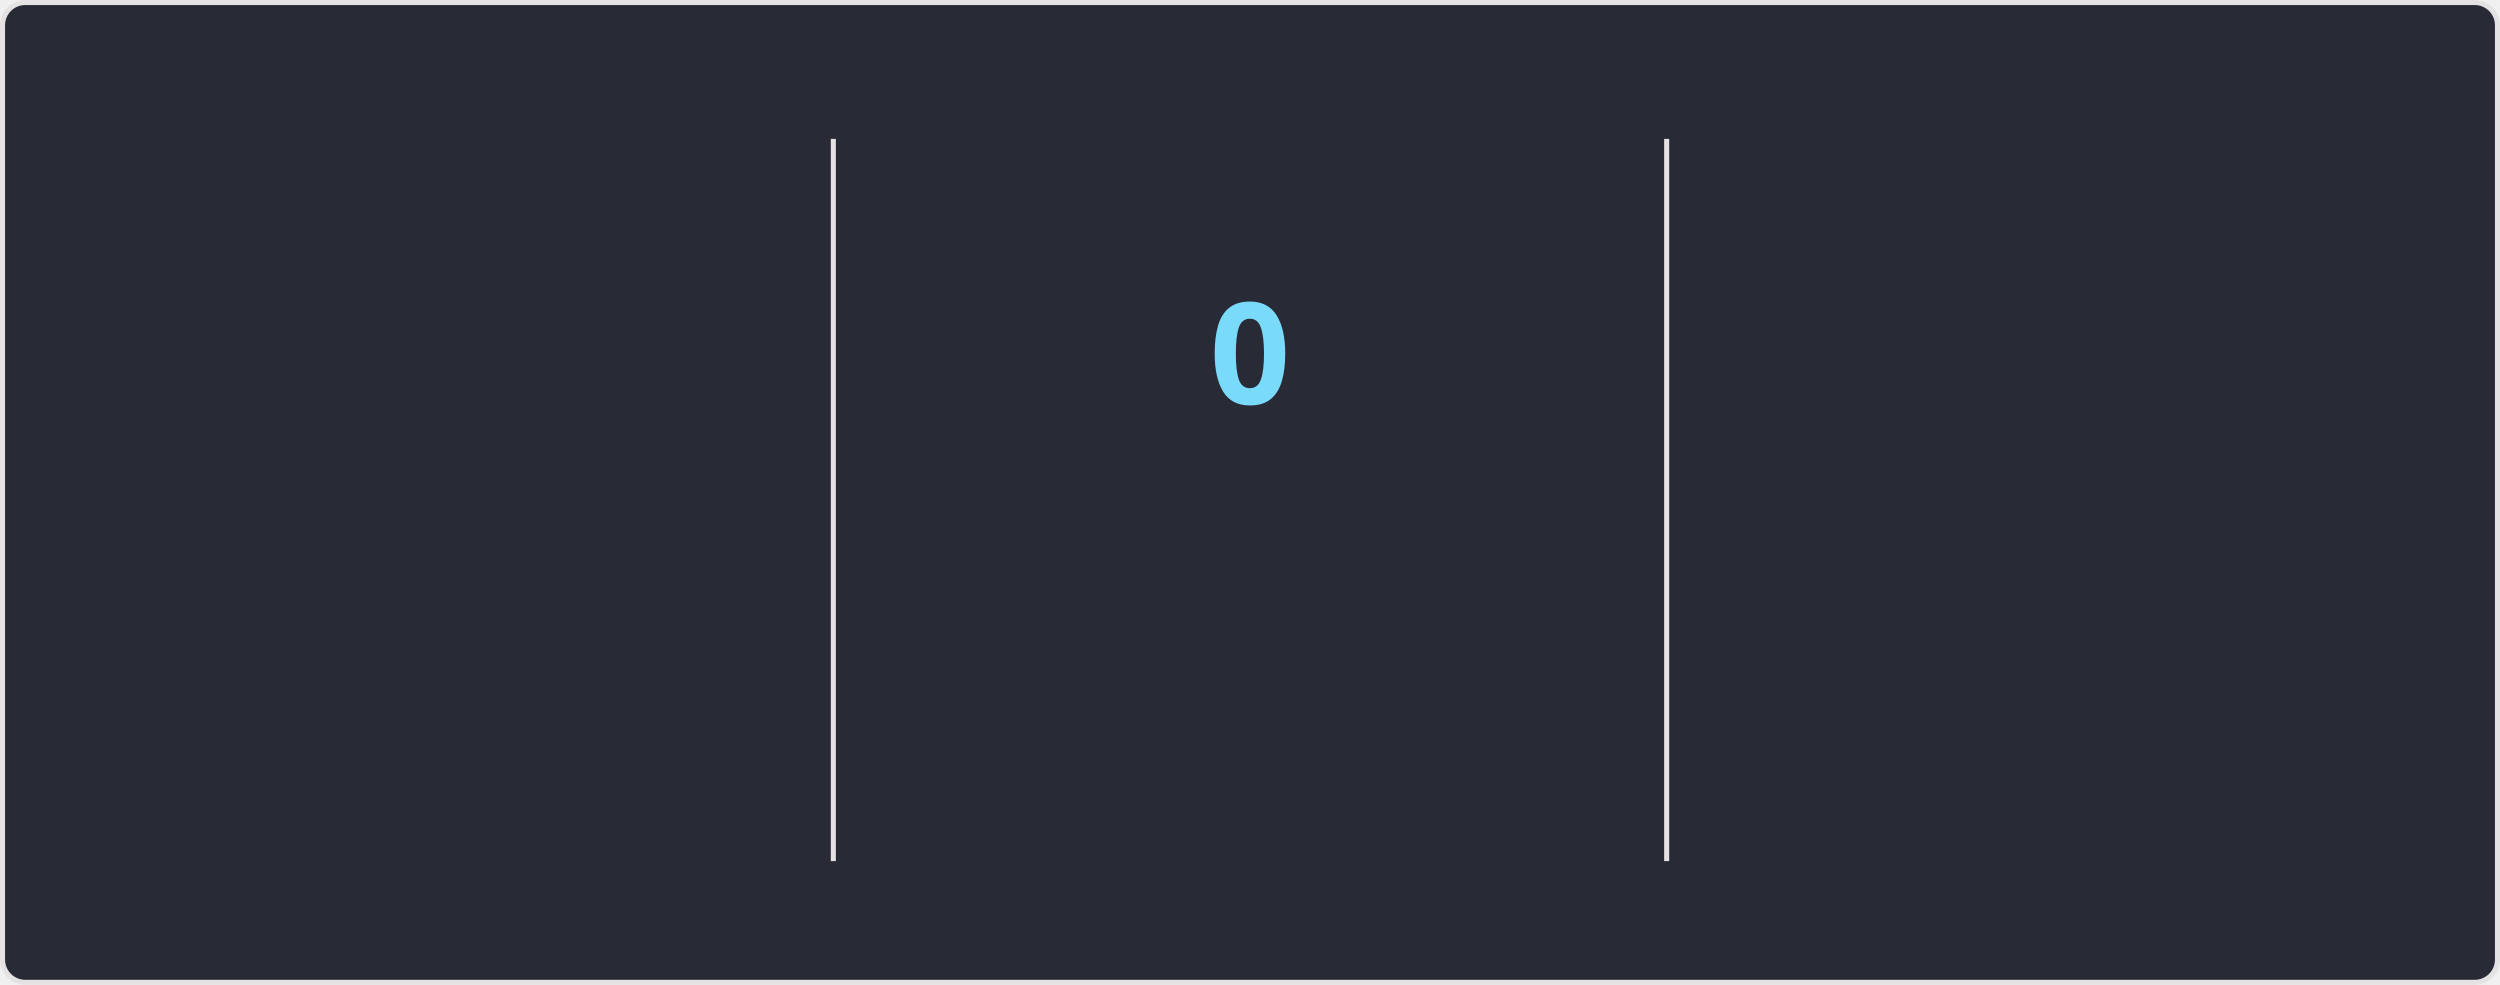
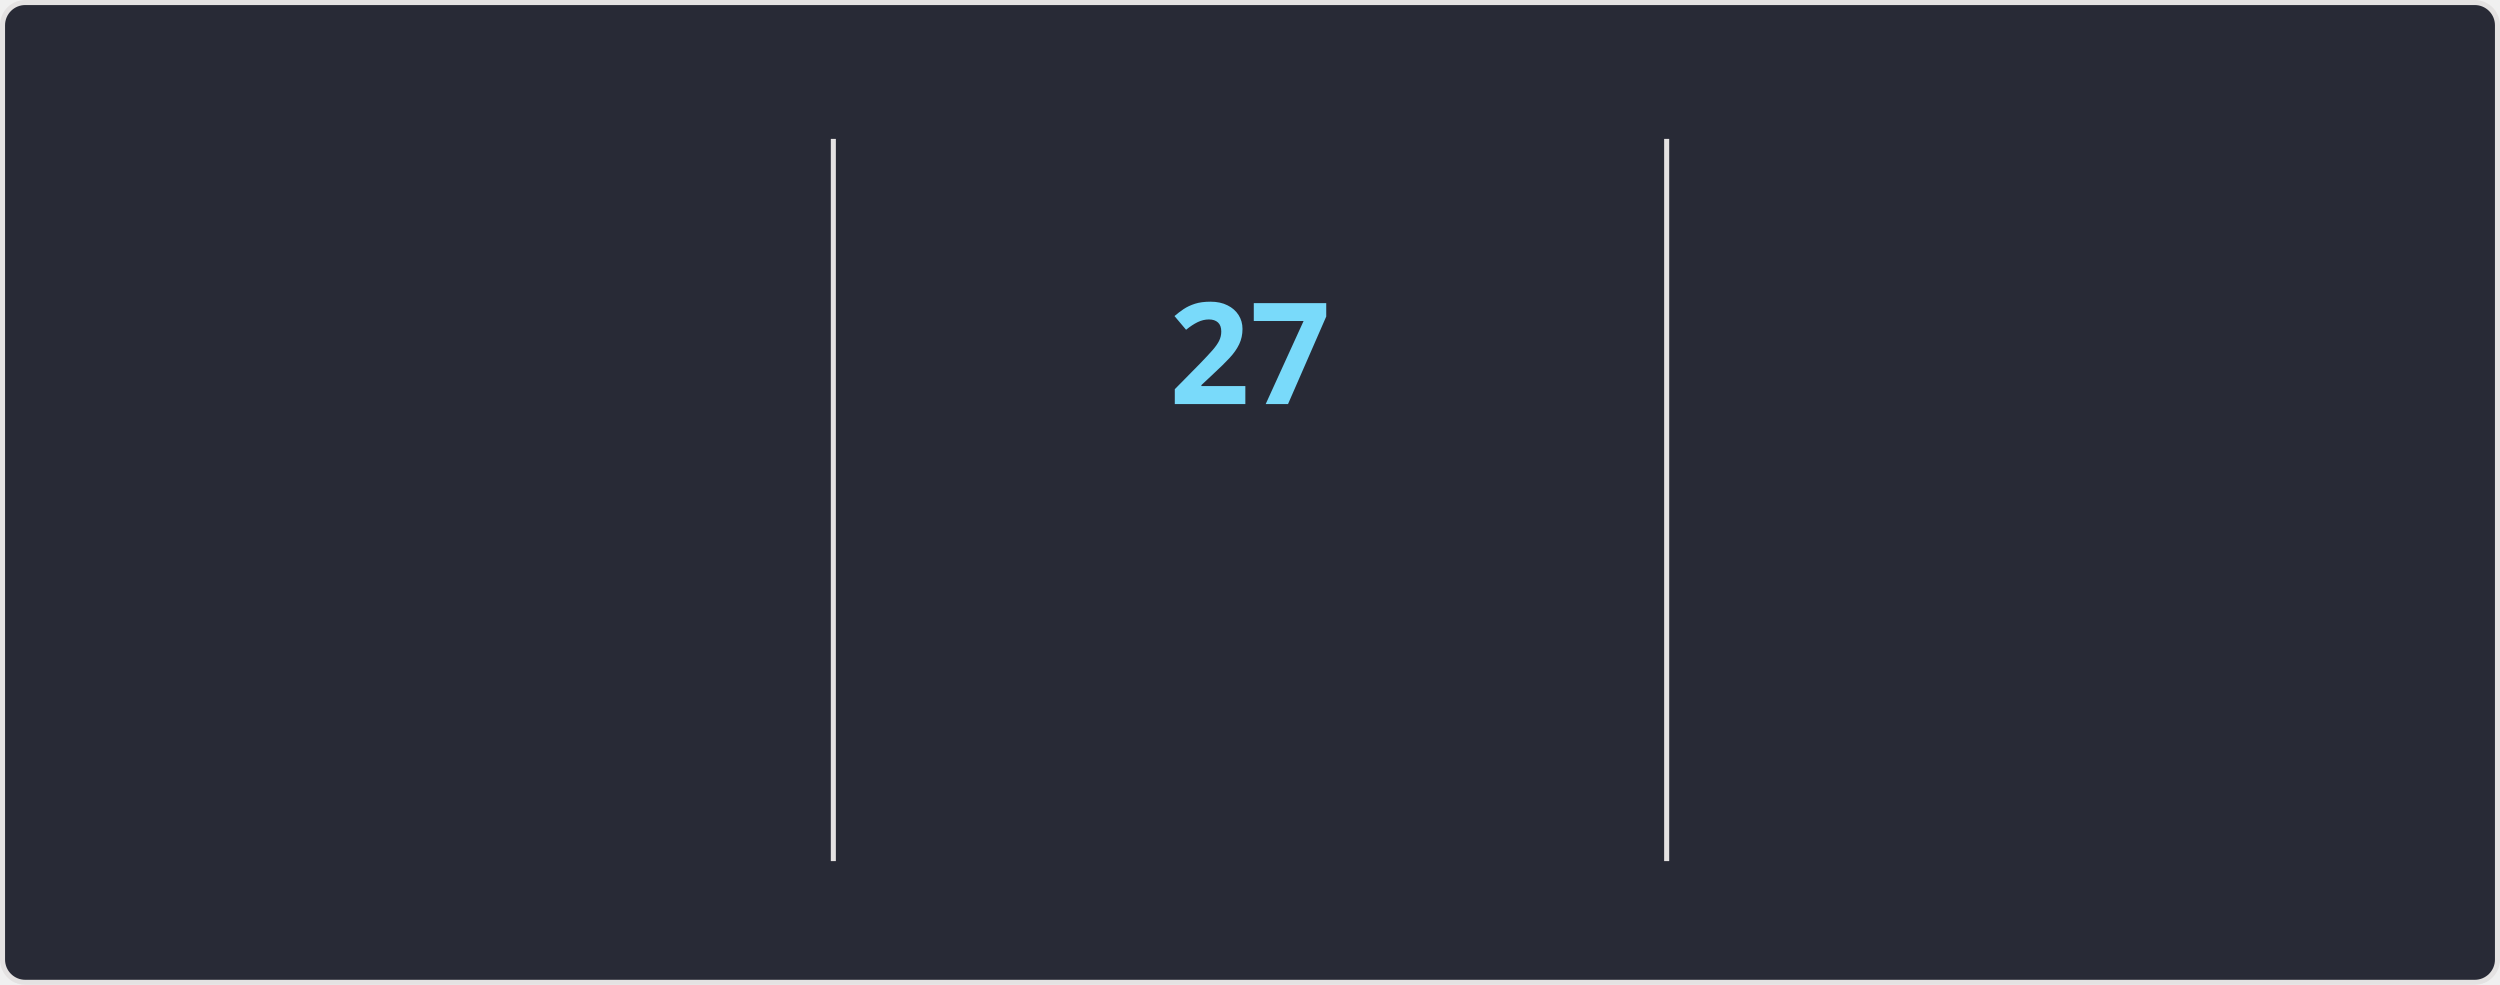
<svg xmlns="http://www.w3.org/2000/svg" style="isolation: isolate" viewBox="0 0 495 195" width="495px" height="195px" direction="ltr">
  <style>
    @keyframes currstreak {
      0% { font-size: 3px; opacity: 0.2; }
      80% { font-size: 34px; opacity: 1; }
      100% { font-size: 28px; opacity: 1; }
    }
    @keyframes fadein {
      0% { opacity: 0; }
      100% { opacity: 1; }
    }
    .big-number {
      font-family: "Segoe UI", Ubuntu, sans-serif;
      font-weight: 700;
      font-size: 28px;
      fill: #ff6e96;
    }
    .label {
      font-family: "Segoe UI", Ubuntu, sans-serif;
      font-weight: 400;
      font-size: 14px;
      fill: #ff6e96;
    }
    .range-text {
      font-family: "Segoe UI", Ubuntu, sans-serif;
      font-weight: 400;
      font-size: 12px;
      fill: #f8f8f2;
    }
    .current-streak-num {
      font-family: "Segoe UI", Ubuntu, sans-serif;
      font-weight: 700;
      font-size: 28px;
      fill: #79dafa;
    }</style>
  <defs>
    <clipPath id="outer_rectangle">
      <rect width="495" height="195" rx="4.5" />
    </clipPath>
    <mask id="mask_out_ring_behind_fire">
      <rect width="495" height="195" fill="white" />
      <ellipse id="mask-ellipse" cx="247.5" cy="32" rx="13" ry="18" fill="black" />
    </mask>
  </defs>
  <g clip-path="url(#outer_rectangle)">
    <g style="isolation: isolate">
      <rect fill="#282a36" rx="4.5" x="0.5" y="0.5" width="494" height="194" stroke="#e4e2e2" />
    </g>
    <g style="isolation: isolate">
      <line x1="165" y1="28" x2="165" y2="170" vector-effect="non-scaling-stroke" stroke-width="1" stroke="#e4e2e2" stroke-linejoin="miter" stroke-linecap="square" stroke-miterlimit="3" />
      <line x1="330" y1="28" x2="330" y2="170" vector-effect="non-scaling-stroke" stroke-width="1" stroke="#e4e2e2" stroke-linejoin="miter" stroke-linecap="square" stroke-miterlimit="3" />
    </g>
    <g style="isolation: isolate">
      <g transform="translate(82.5, 48)">
        <text x="0" y="32" stroke-width="0" text-anchor="middle" class="big-number" style="opacity: 0; animation: fadein 0.5s linear forwards 0.6s">
            5.6K
          </text>
      </g>
      <g transform="translate(82.5, 84)">
        <text x="0" y="32" stroke-width="0" text-anchor="middle" class="label" style="opacity: 0; animation: fadein 0.5s linear forwards 0.7s">
            Total Contributions
          </text>
      </g>
      <g transform="translate(82.5, 114)">
        <text x="0" y="32" stroke-width="0" text-anchor="middle" class="range-text" style="opacity: 0; animation: fadein 0.5s linear forwards 0.8s">
            Aug 3 - Present
          </text>
      </g>
    </g>
    <g style="isolation: isolate">
      <g mask="url(#mask_out_ring_behind_fire)">
        <circle cx="247.5" cy="71" r="40" fill="none" stroke="#ff6e96" stroke-width="5" style="opacity: 0; animation: fadein 0.5s linear forwards 0.4s" />
      </g>
      <g transform="translate(247.5, 19.5)" stroke-opacity="0" style="opacity: 0; animation: fadein 0.5s linear forwards 0.6s">
        <path d="M -12 -0.5 L 15 -0.5 L 15 23.5 L -12 23.5 L -12 -0.5 Z" fill="none" />
        <path d="M 1.5 0.67 C 1.5 0.67 2.24 3.32 2.24 5.47 C 2.24 7.53 0.89 9.2 -1.17 9.2 C -3.23 9.2 -4.79 7.53 -4.79 5.47 L -4.76 5.11 C -6.78 7.51 -8 10.62 -8 13.99 C -8 18.41 -4.42 22 0 22 C 4.42 22 8 18.41 8 13.99 C 8 8.6 5.41 3.79 1.5 0.67 Z M -0.29 19 C -2.07 19 -3.51 17.6 -3.51 15.86 C -3.51 14.24 -2.46 13.1 -0.7 12.74 C 1.07 12.38 2.9 11.53 3.92 10.16 C 4.31 11.45 4.51 12.81 4.51 14.2 C 4.51 16.85 2.36 19 -0.29 19 Z" fill="#ff6e96" stroke-opacity="0" />
      </g>
      <g transform="translate(247.5, 48)">
        <text x="0" y="32" stroke-width="0" text-anchor="middle" class="current-streak-num" style="animation: currstreak 0.6s linear forwards">
-             0
+             27
          </text>
      </g>
      <g transform="translate(247.5, 108)">
        <text x="0" y="32" stroke-width="0" text-anchor="middle" class="label" style="opacity: 0; animation: fadein 0.5s linear forwards 0.9s">
            Current Streak
          </text>
      </g>
      <g transform="translate(247.5, 145)">
        <text x="0" y="21" stroke-width="0" text-anchor="middle" class="range-text" style="opacity: 0; animation: fadein 0.5s linear forwards 0.9s">
-             0 days
+             Jul 12 - Aug 7
          </text>
      </g>
    </g>
    <g style="isolation: isolate">
      <g transform="translate(412.5, 48)">
        <text x="0" y="32" stroke-width="0" text-anchor="middle" class="big-number" style="opacity: 0; animation: fadein 0.5s linear forwards 1.2s">
-             26
+             27
          </text>
      </g>
      <g transform="translate(412.5, 84)">
        <text x="0" y="32" stroke-width="0" text-anchor="middle" class="label" style="opacity: 0; animation: fadein 0.5s linear forwards 1.3s">
            Longest Streak
          </text>
      </g>
      <g transform="translate(412.5, 114)">
        <text x="0" y="32" stroke-width="0" text-anchor="middle" class="range-text" style="opacity: 0; animation: fadein 0.5s linear forwards 1.4s">
-             Jul 12 - Aug 6
+             Jul 12 - Aug 7
          </text>
      </g>
    </g>
  </g>
</svg>
